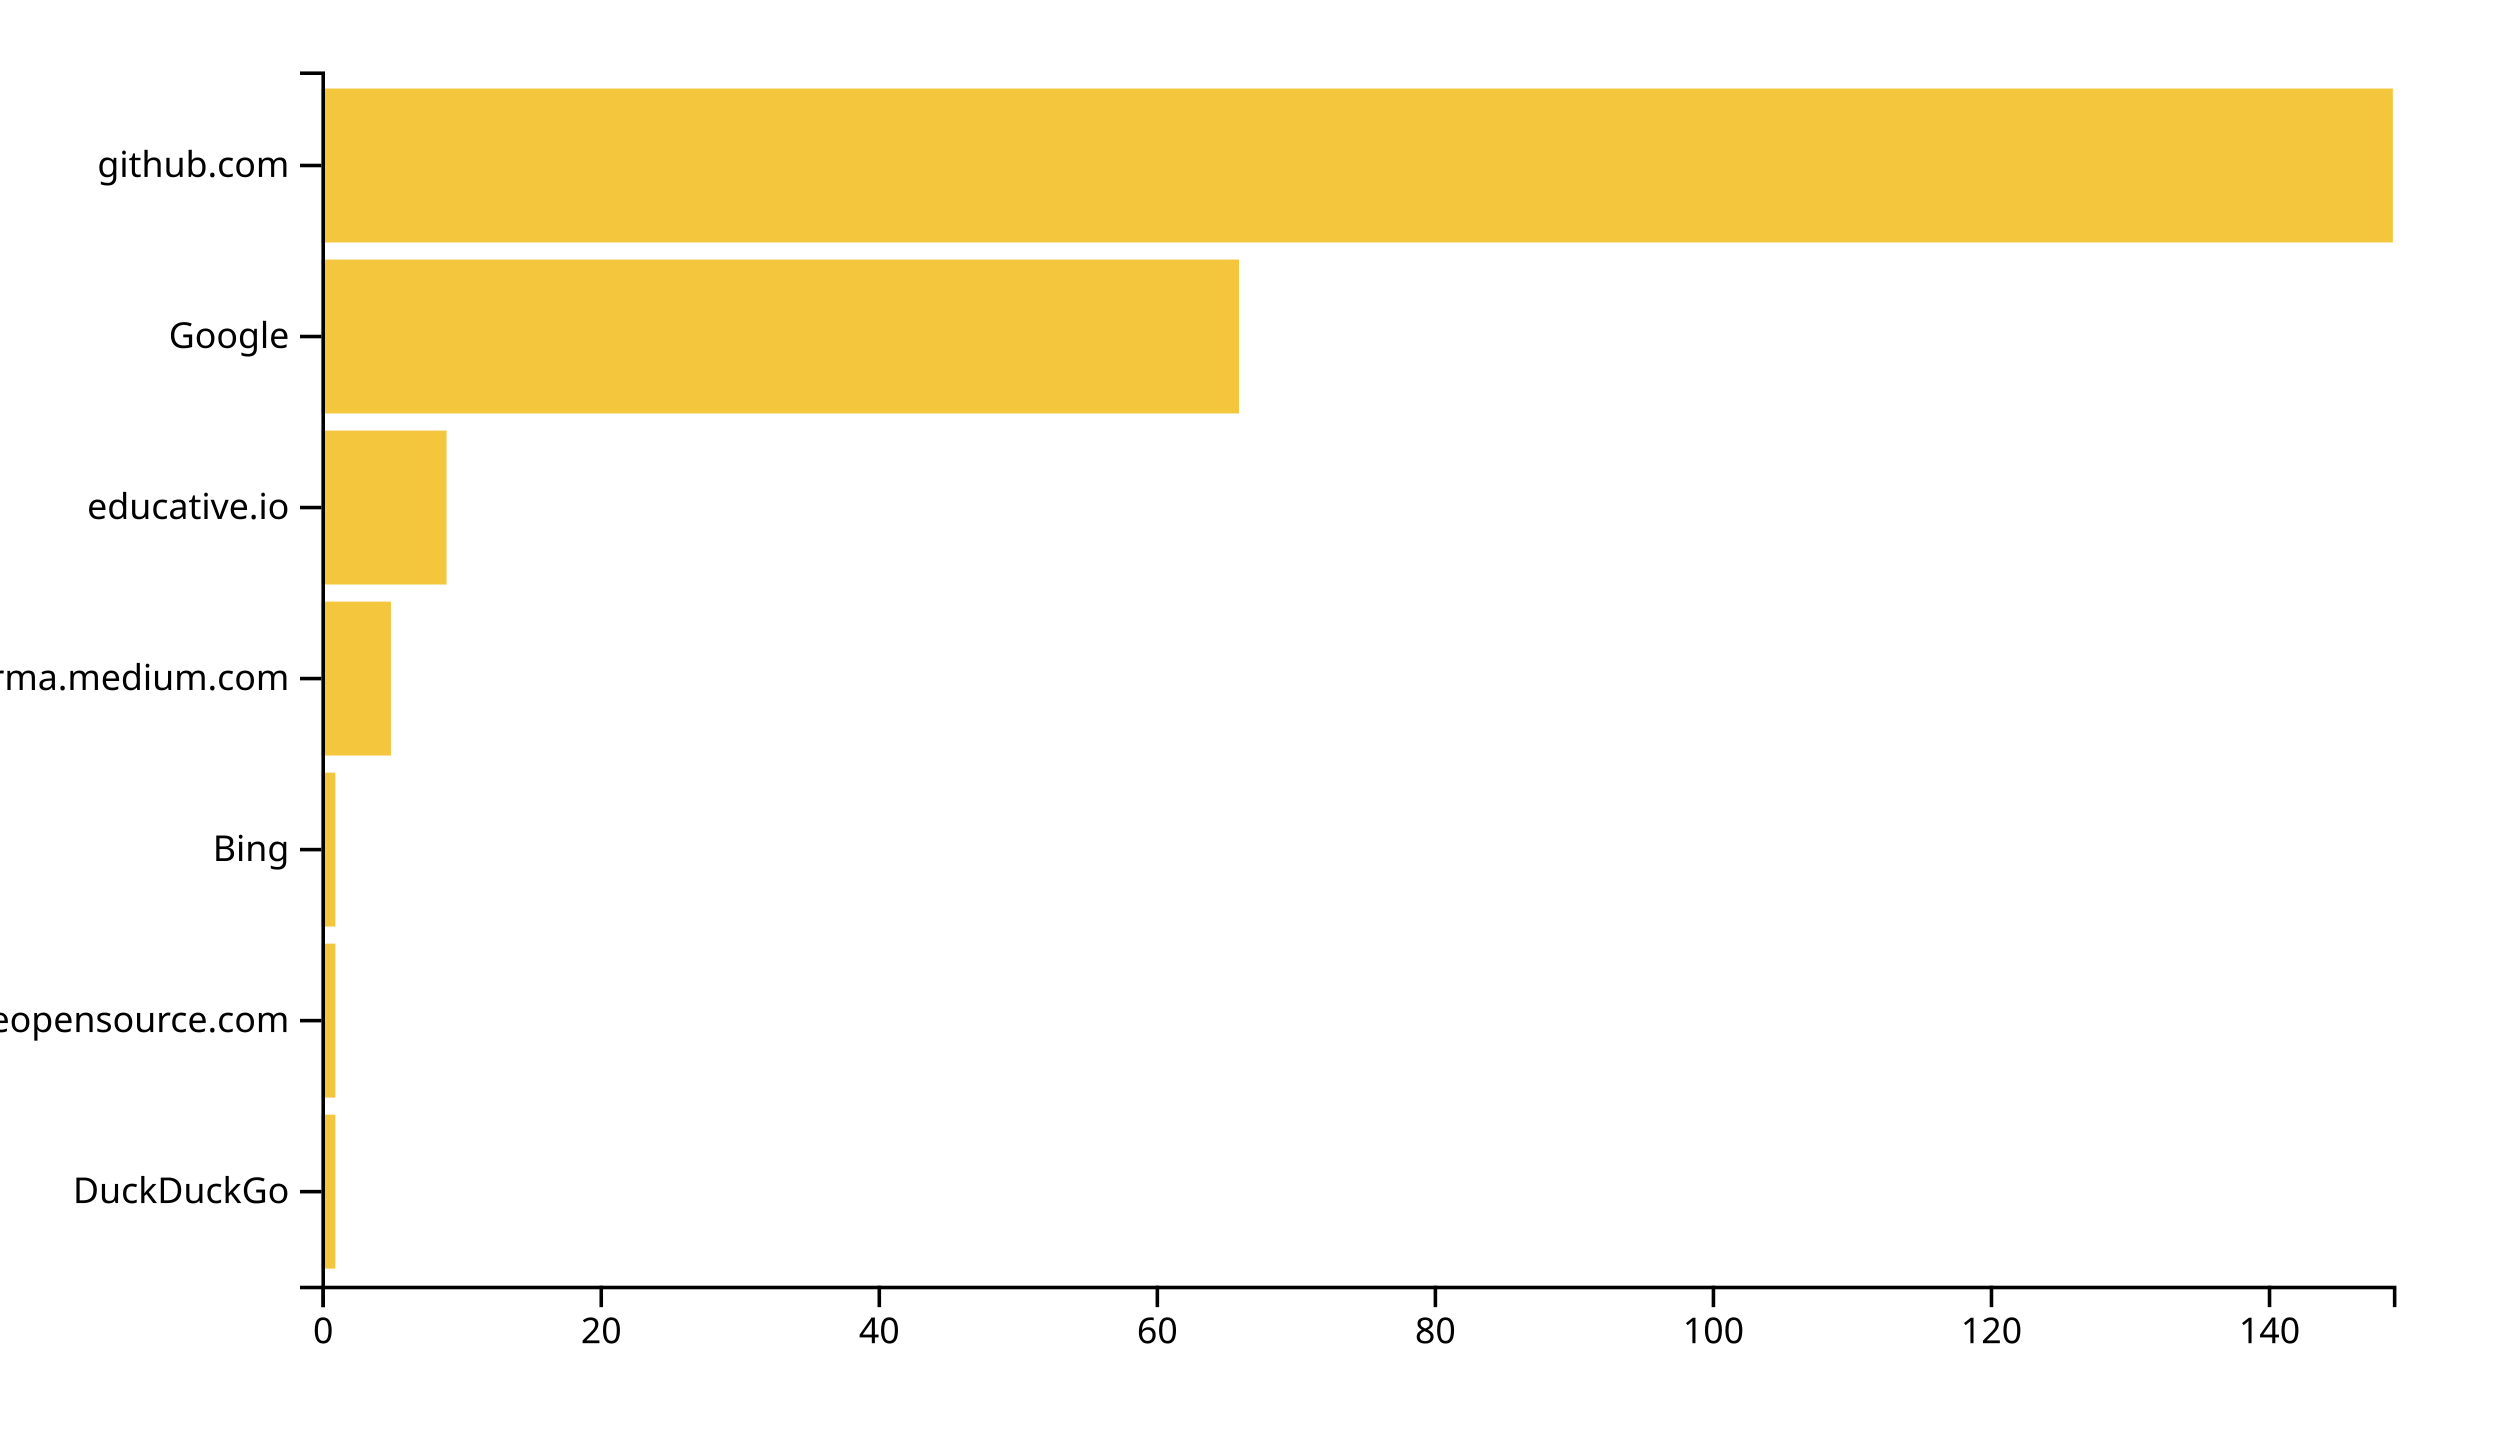
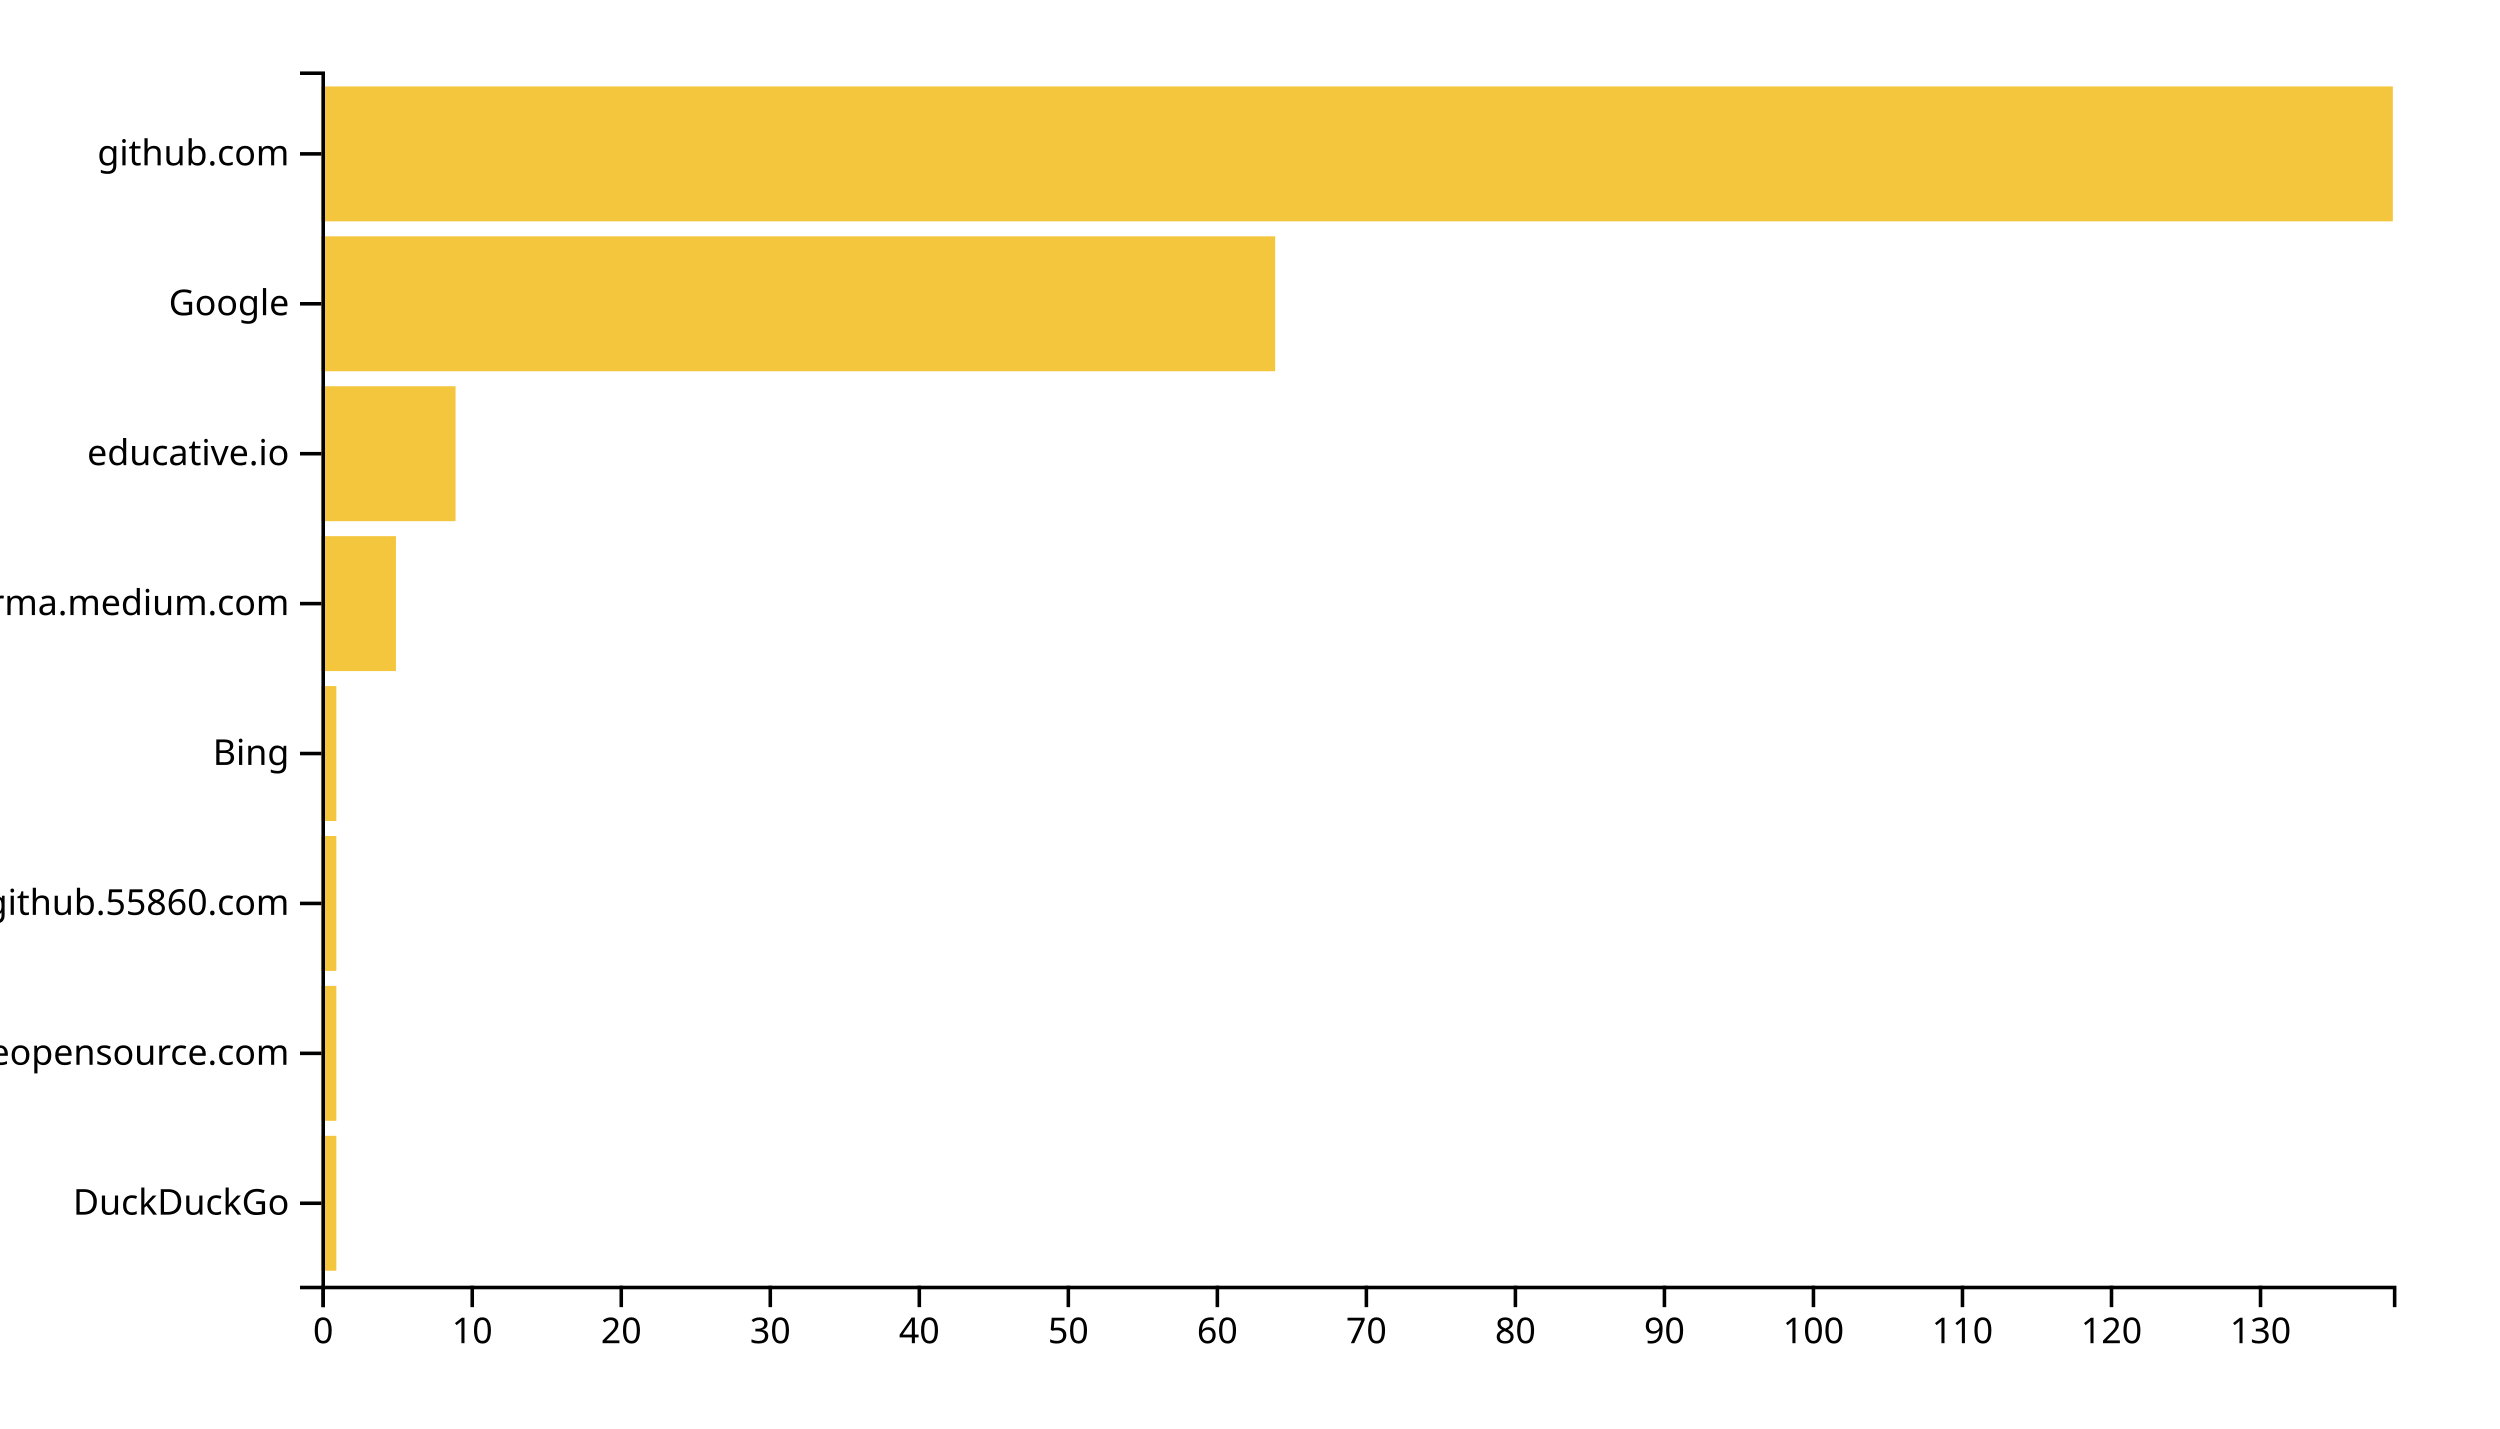
<svg xmlns="http://www.w3.org/2000/svg" width="700" height="400">
  <g transform="translate(90,20)">
-     <rect class="bar" width="3.893" y="292.113" height="43.099" style="fill: #f4c63d; text-anchor: end;" />
-     <rect class="bar" width="3.893" y="244.225" height="43.099" style="fill: #f4c63d; text-anchor: end;" />
-     <rect class="bar" width="3.893" y="196.338" height="43.099" style="fill: #f4c63d; text-anchor: end;" />
-     <rect class="bar" width="19.463" y="148.451" height="43.099" style="fill: #f4c63d; text-anchor: end;" />
-     <rect class="bar" width="35.034" y="100.563" height="43.099" style="fill: #f4c63d; text-anchor: end;" />
-     <rect class="bar" width="256.913" y="52.676" height="43.099" style="fill: #f4c63d; text-anchor: end;" />
-     <rect class="bar" width="580" y="4.789" height="43.099" style="fill: #f4c63d; text-anchor: end;" />
+     <rect class="bar" width="4.173" y="298.025" height="37.778" style="fill: #f4c63d; text-anchor: end;" />
+     <rect class="bar" width="4.173" y="256.049" height="37.778" style="fill: #f4c63d; text-anchor: end;" />
+     <rect class="bar" width="4.173" y="214.074" height="37.778" style="fill: #f4c63d; text-anchor: end;" />
+     <rect class="bar" width="4.173" y="172.099" height="37.778" style="fill: #f4c63d; text-anchor: end;" />
+     <rect class="bar" width="20.863" y="130.123" height="37.778" style="fill: #f4c63d; text-anchor: end;" />
+     <rect class="bar" width="37.554" y="88.148" height="37.778" style="fill: #f4c63d; text-anchor: end;" />
+     <rect class="bar" width="267.05" y="46.173" height="37.778" style="fill: #f4c63d; text-anchor: end;" />
+     <rect class="bar" width="580" y="4.198" height="37.778" style="fill: #f4c63d; text-anchor: end;" />
    <g transform="translate(0,340)" fill="none" font-size="10" font-family="sans-serif" text-anchor="middle">
      <path class="domain" stroke="currentColor" d="M0.5,6V0.5H580.5V6" />
      <g class="tick" opacity="1" transform="translate(0.5,0)">
        <line stroke="currentColor" y2="6" />
        <text fill="currentColor" y="9" dy="0.71em">0</text>
      </g>
-       <g class="tick" opacity="1" transform="translate(78.35235,0)">
+       <g class="tick" opacity="1" transform="translate(42.22662,0)">
+         <line stroke="currentColor" y2="6" />
+         <text fill="currentColor" y="9" dy="0.71em">10</text>
+       </g>
+       <g class="tick" opacity="1" transform="translate(83.95324,0)">
        <line stroke="currentColor" y2="6" />
        <text fill="currentColor" y="9" dy="0.71em">20</text>
      </g>
-       <g class="tick" opacity="1" transform="translate(156.2047,0)">
+       <g class="tick" opacity="1" transform="translate(125.6799,0)">
+         <line stroke="currentColor" y2="6" />
+         <text fill="currentColor" y="9" dy="0.71em">30</text>
+       </g>
+       <g class="tick" opacity="1" transform="translate(167.4065,0)">
        <line stroke="currentColor" y2="6" />
        <text fill="currentColor" y="9" dy="0.71em">40</text>
      </g>
-       <g class="tick" opacity="1" transform="translate(234.057,0)">
+       <g class="tick" opacity="1" transform="translate(209.1331,0)">
+         <line stroke="currentColor" y2="6" />
+         <text fill="currentColor" y="9" dy="0.71em">50</text>
+       </g>
+       <g class="tick" opacity="1" transform="translate(250.8597,0)">
        <line stroke="currentColor" y2="6" />
        <text fill="currentColor" y="9" dy="0.71em">60</text>
      </g>
-       <g class="tick" opacity="1" transform="translate(311.9094,0)">
+       <g class="tick" opacity="1" transform="translate(292.5863,0)">
+         <line stroke="currentColor" y2="6" />
+         <text fill="currentColor" y="9" dy="0.71em">70</text>
+       </g>
+       <g class="tick" opacity="1" transform="translate(334.3129,0)">
        <line stroke="currentColor" y2="6" />
        <text fill="currentColor" y="9" dy="0.71em">80</text>
      </g>
-       <g class="tick" opacity="1" transform="translate(389.7617,0)">
+       <g class="tick" opacity="1" transform="translate(376.0396,0)">
+         <line stroke="currentColor" y2="6" />
+         <text fill="currentColor" y="9" dy="0.71em">90</text>
+       </g>
+       <g class="tick" opacity="1" transform="translate(417.7662,0)">
        <line stroke="currentColor" y2="6" />
        <text fill="currentColor" y="9" dy="0.71em">100</text>
      </g>
-       <g class="tick" opacity="1" transform="translate(467.6141,0)">
+       <g class="tick" opacity="1" transform="translate(459.4928,0)">
+         <line stroke="currentColor" y2="6" />
+         <text fill="currentColor" y="9" dy="0.71em">110</text>
+       </g>
+       <g class="tick" opacity="1" transform="translate(501.2194,0)">
        <line stroke="currentColor" y2="6" />
        <text fill="currentColor" y="9" dy="0.71em">120</text>
      </g>
-       <g class="tick" opacity="1" transform="translate(545.4664,0)">
+       <g class="tick" opacity="1" transform="translate(542.946,0)">
        <line stroke="currentColor" y2="6" />
-         <text fill="currentColor" y="9" dy="0.71em">140</text>
+         <text fill="currentColor" y="9" dy="0.71em">130</text>
      </g>
    </g>
    <g fill="none" font-size="10" font-family="sans-serif" text-anchor="end">
      <path class="domain" stroke="currentColor" d="M-6,340.5H0.5V0.5H-6" />
-       <g class="tick" opacity="1" transform="translate(0,313.662)">
+       <g class="tick" opacity="1" transform="translate(0,316.9136)">
        <line stroke="currentColor" x2="-6" />
        <text fill="currentColor" x="-9" dy="0.32em">DuckDuckGo</text>
      </g>
-       <g class="tick" opacity="1" transform="translate(0,265.7746)">
+       <g class="tick" opacity="1" transform="translate(0,274.9383)">
        <line stroke="currentColor" x2="-6" />
        <text fill="currentColor" x="-9" dy="0.32em">awesomeopensource.com</text>
      </g>
-       <g class="tick" opacity="1" transform="translate(0,217.8873)">
+       <g class="tick" opacity="1" transform="translate(0,232.963)">
+         <line stroke="currentColor" x2="-6" />
+         <text fill="currentColor" x="-9" dy="0.32em">github.55860.com</text>
+       </g>
+       <g class="tick" opacity="1" transform="translate(0,190.9877)">
        <line stroke="currentColor" x2="-6" />
        <text fill="currentColor" x="-9" dy="0.32em">Bing</text>
      </g>
-       <g class="tick" opacity="1" transform="translate(0,170)">
+       <g class="tick" opacity="1" transform="translate(0,149.0123)">
        <line stroke="currentColor" x2="-6" />
        <text fill="currentColor" x="-9" dy="0.32em">xgirma.medium.com</text>
      </g>
-       <g class="tick" opacity="1" transform="translate(0,122.1127)">
+       <g class="tick" opacity="1" transform="translate(0,107.037)">
        <line stroke="currentColor" x2="-6" />
        <text fill="currentColor" x="-9" dy="0.32em">educative.io</text>
      </g>
-       <g class="tick" opacity="1" transform="translate(0,74.22535)">
+       <g class="tick" opacity="1" transform="translate(0,65.06173)">
        <line stroke="currentColor" x2="-6" />
        <text fill="currentColor" x="-9" dy="0.32em">Google</text>
      </g>
-       <g class="tick" opacity="1" transform="translate(0,26.33803)">
+       <g class="tick" opacity="1" transform="translate(0,23.08642)">
        <line stroke="currentColor" x2="-6" />
        <text fill="currentColor" x="-9" dy="0.32em">github.com</text>
      </g>
    </g>
  </g>
</svg>
